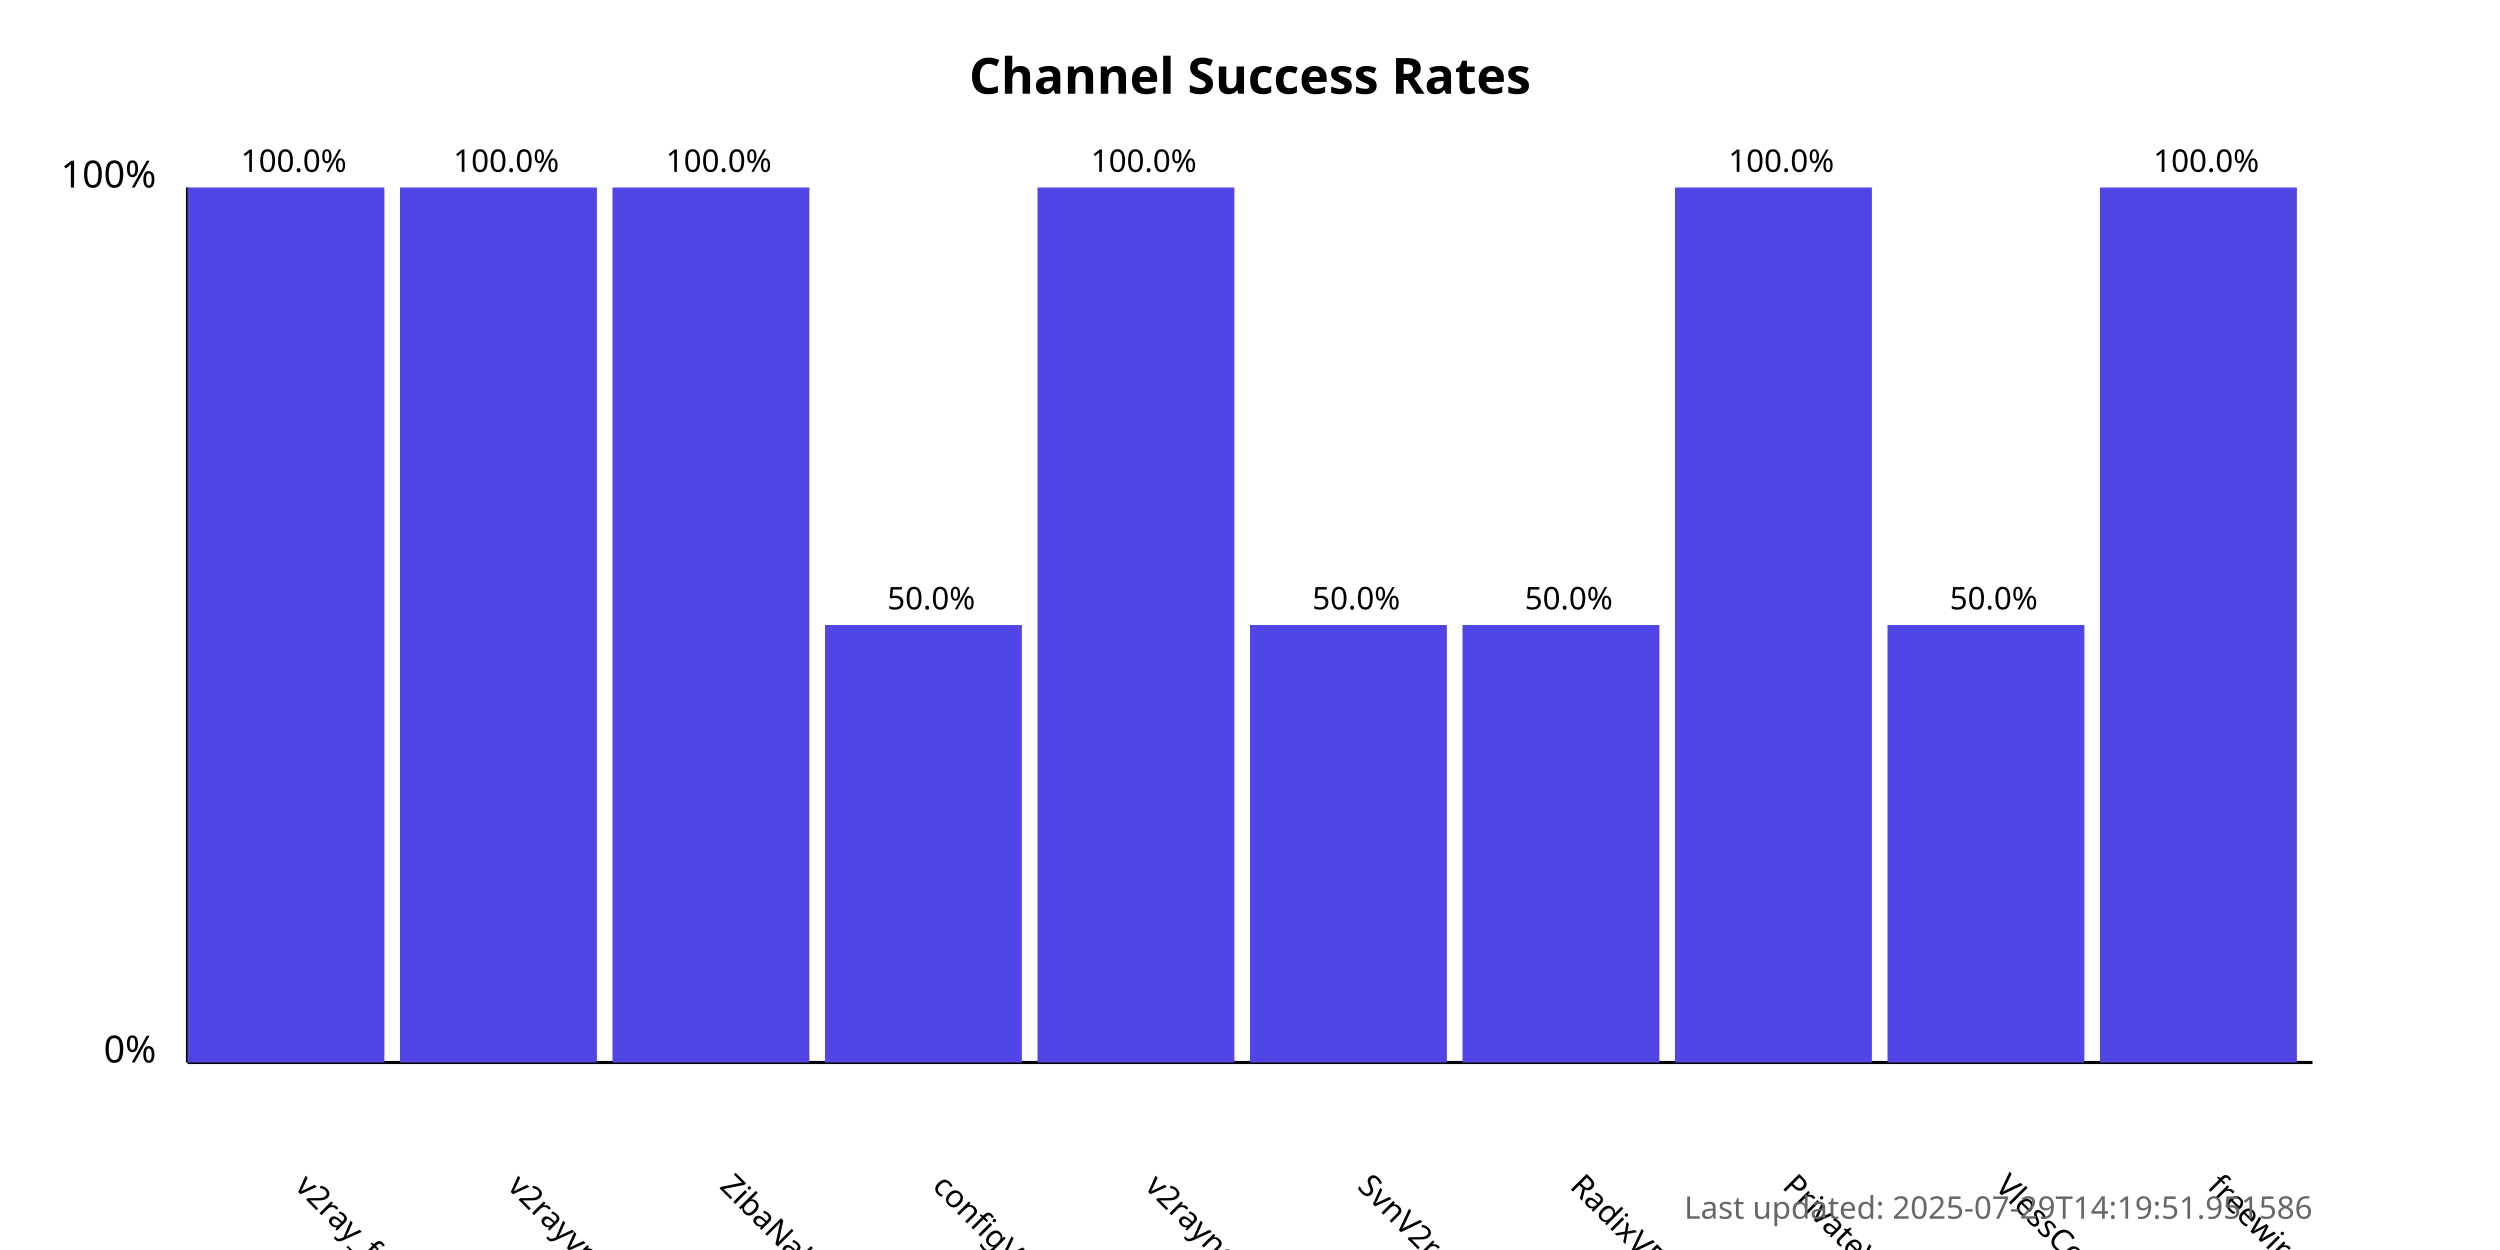
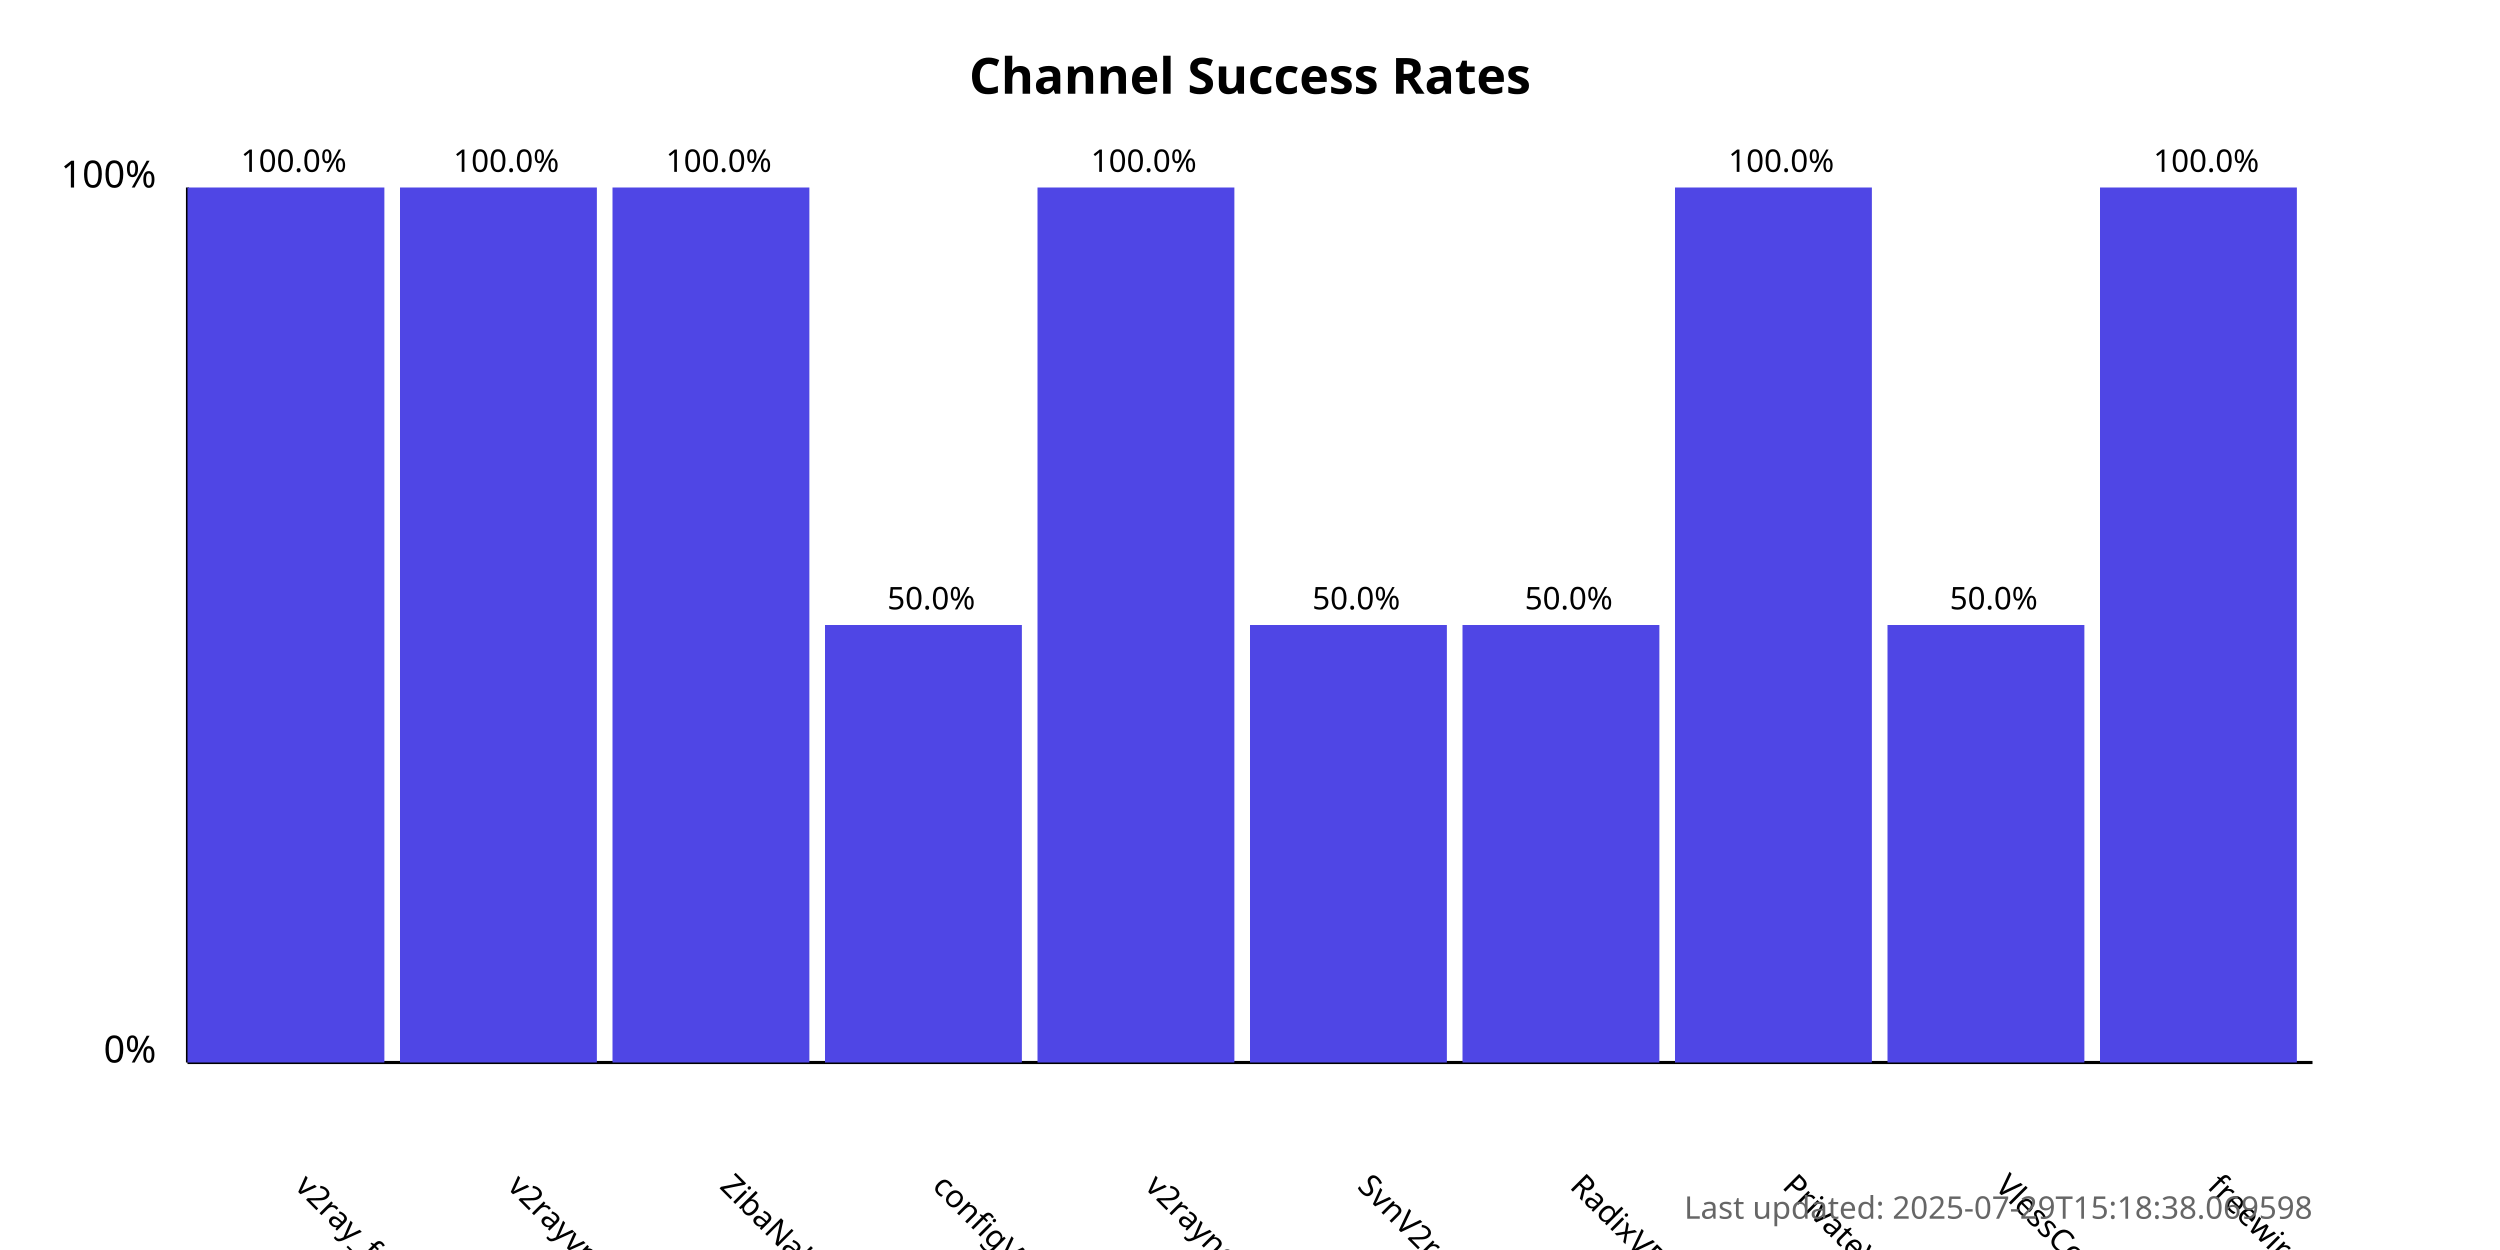
<svg xmlns="http://www.w3.org/2000/svg" width="800" height="400">
  <style>
            .chart-title { font: bold 16px sans-serif; }
            .axis-label { font: 12px sans-serif; }
            .tick-label { font: 10px sans-serif; }
            .bar { fill: #4f46e5; }
            .bar:hover { fill: #6366f1; }
            .timestamp { font: 10px sans-serif; fill: #666; }
        </style>
  <text x="400.0" y="30" text-anchor="middle" class="chart-title">
            Channel Success Rates
        </text>
  <line x1="60" y1="340" x2="60" y2="60" stroke="black" stroke-width="1" />
  <line x1="60" y1="340" x2="740" y2="340" stroke="black" stroke-width="1" />
  <text x="50" y="340" text-anchor="end" class="axis-label">0%</text>
  <text x="50" y="60" text-anchor="end" class="axis-label">100%</text>
  <g>
    <rect x="60" y="60.0" width="63.0" height="280.0" class="bar" />
    <text x="94.0" y="380" transform="rotate(45, 94.0, 380)" text-anchor="start" class="tick-label">
                v2ray_free_conf
            </text>
    <text x="94.0" y="55.0" text-anchor="middle" class="tick-label">
                100.0%
            </text>
  </g>
  <g>
    <rect x="128.0" y="60.0" width="63.0" height="280.0" class="bar" />
    <text x="162.0" y="380" transform="rotate(45, 162.0, 380)" text-anchor="start" class="tick-label">
                v2rayvpno
            </text>
    <text x="162.0" y="55.0" text-anchor="middle" class="tick-label">
                100.0%
            </text>
  </g>
  <g>
    <rect x="196.0" y="60.0" width="63.0" height="280.0" class="bar" />
    <text x="230.0" y="380" transform="rotate(45, 230.0, 380)" text-anchor="start" class="tick-label">
                ZibaNabz
            </text>
    <text x="230.0" y="55.0" text-anchor="middle" class="tick-label">
                100.0%
            </text>
  </g>
  <g>
    <rect x="264.0" y="200.0" width="63.0" height="140.0" class="bar" />
    <text x="298.0" y="380" transform="rotate(45, 298.0, 380)" text-anchor="start" class="tick-label">
                configV2rayForFree
            </text>
    <text x="298.0" y="195.0" text-anchor="middle" class="tick-label">
                50.0%
            </text>
  </g>
  <g>
    <rect x="332.0" y="60.0" width="63.0" height="280.0" class="bar" />
    <text x="366.0" y="380" transform="rotate(45, 366.0, 380)" text-anchor="start" class="tick-label">
                v2rayngvpn
            </text>
    <text x="366.0" y="55.0" text-anchor="middle" class="tick-label">
                100.0%
            </text>
  </g>
  <g>
    <rect x="400.0" y="200.0" width="63.0" height="140.0" class="bar" />
    <text x="434.0" y="380" transform="rotate(45, 434.0, 380)" text-anchor="start" class="tick-label">
                SvnV2ray
            </text>
    <text x="434.0" y="195.0" text-anchor="middle" class="tick-label">
                50.0%
            </text>
  </g>
  <g>
    <rect x="468.0" y="200.0" width="63.0" height="140.0" class="bar" />
    <text x="502.0" y="380" transform="rotate(45, 502.0, 380)" text-anchor="start" class="tick-label">
                RadixVPN
            </text>
    <text x="502.0" y="195.0" text-anchor="middle" class="tick-label">
                50.0%
            </text>
  </g>
  <g>
    <rect x="536.0" y="60.0" width="63.0" height="280.0" class="bar" />
    <text x="570.0" y="380" transform="rotate(45, 570.0, 380)" text-anchor="start" class="tick-label">
                PrivateVPNs
            </text>
    <text x="570.0" y="55.0" text-anchor="middle" class="tick-label">
                100.0%
            </text>
  </g>
  <g>
    <rect x="604.0" y="200.0" width="63.0" height="140.0" class="bar" />
    <text x="638.0" y="380" transform="rotate(45, 638.0, 380)" text-anchor="start" class="tick-label">
                VlessConfig
            </text>
    <text x="638.0" y="195.0" text-anchor="middle" class="tick-label">
                50.0%
            </text>
  </g>
  <g>
    <rect x="672.0" y="60.0" width="63.0" height="280.0" class="bar" />
    <text x="706.0" y="380" transform="rotate(45, 706.0, 380)" text-anchor="start" class="tick-label">
                freewireguard
            </text>
    <text x="706.0" y="55.0" text-anchor="middle" class="tick-label">
                100.0%
            </text>
  </g>
  <text x="740" y="390" text-anchor="end" class="timestamp">
-             Last updated: 2025-07-29T14:19:51.951586
+             Last updated: 2025-07-29T15:18:38.069598
        </text>
</svg>
